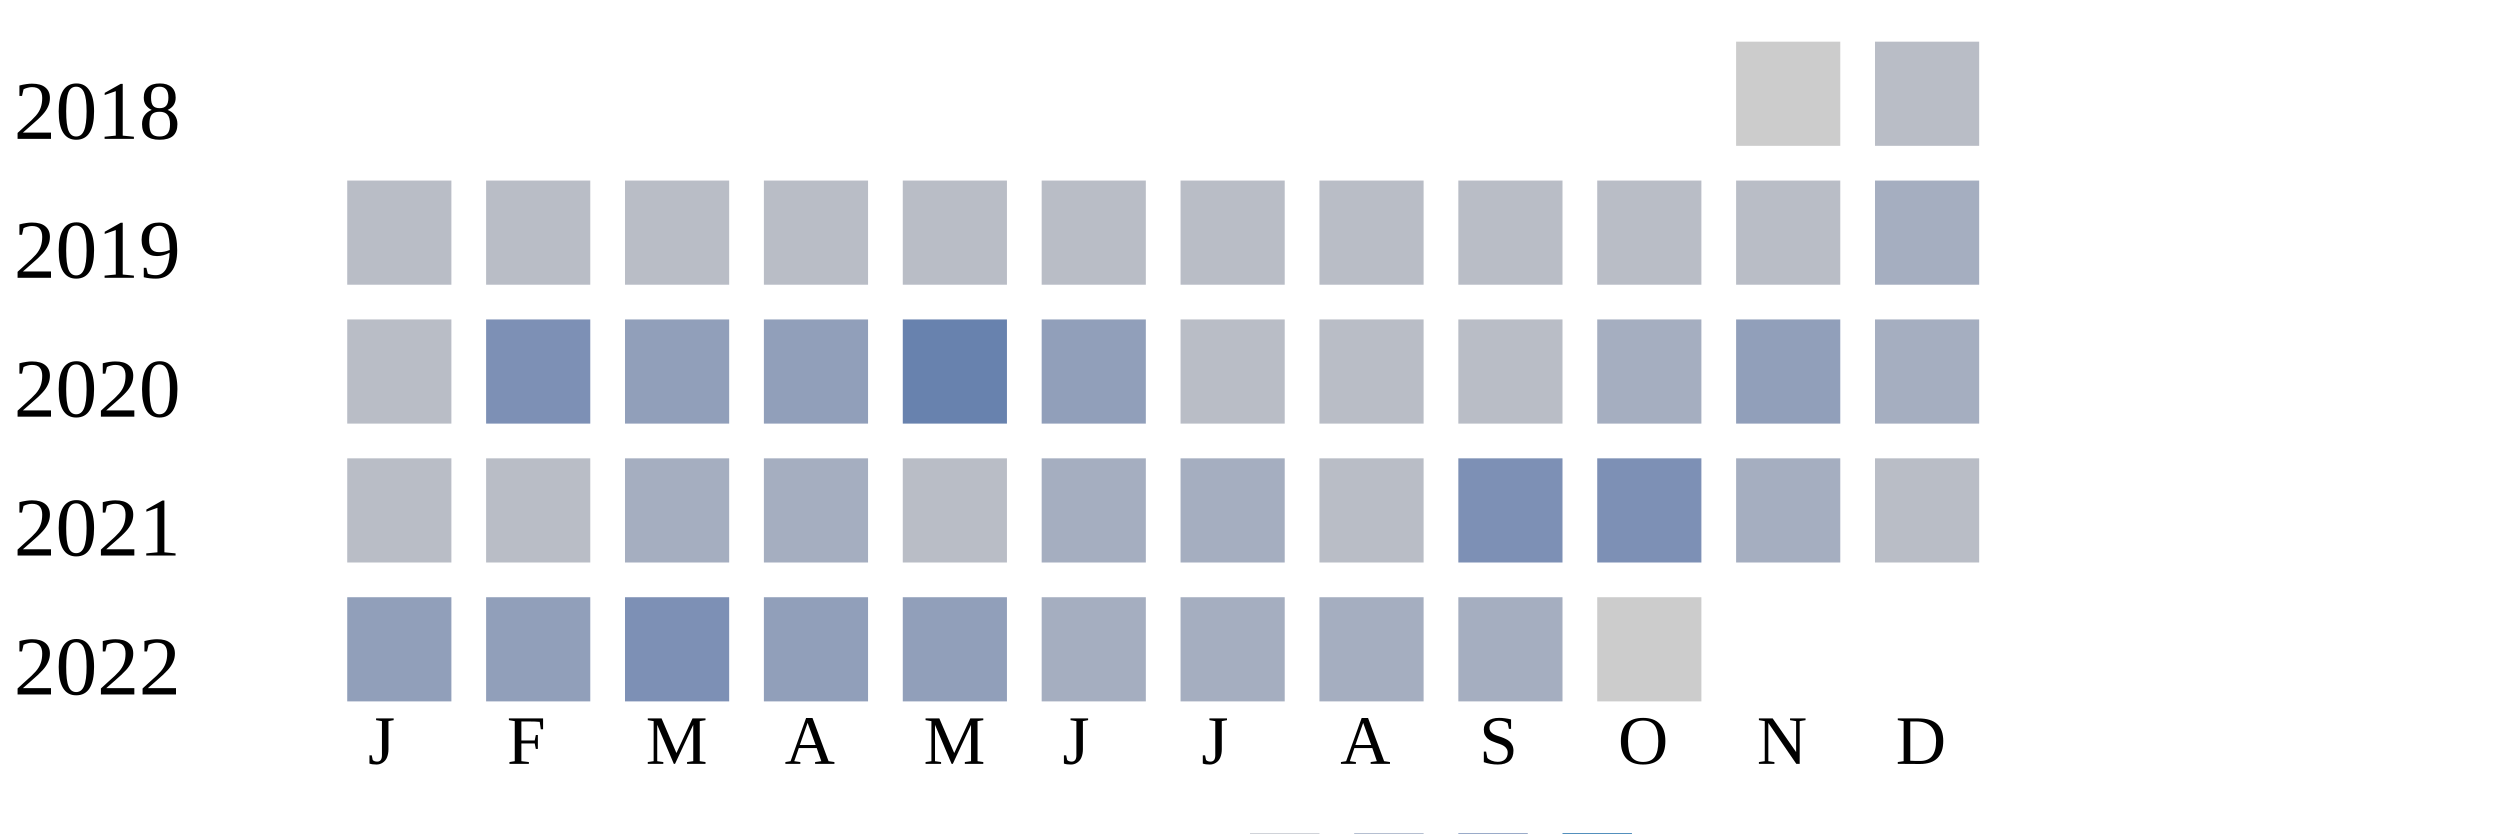
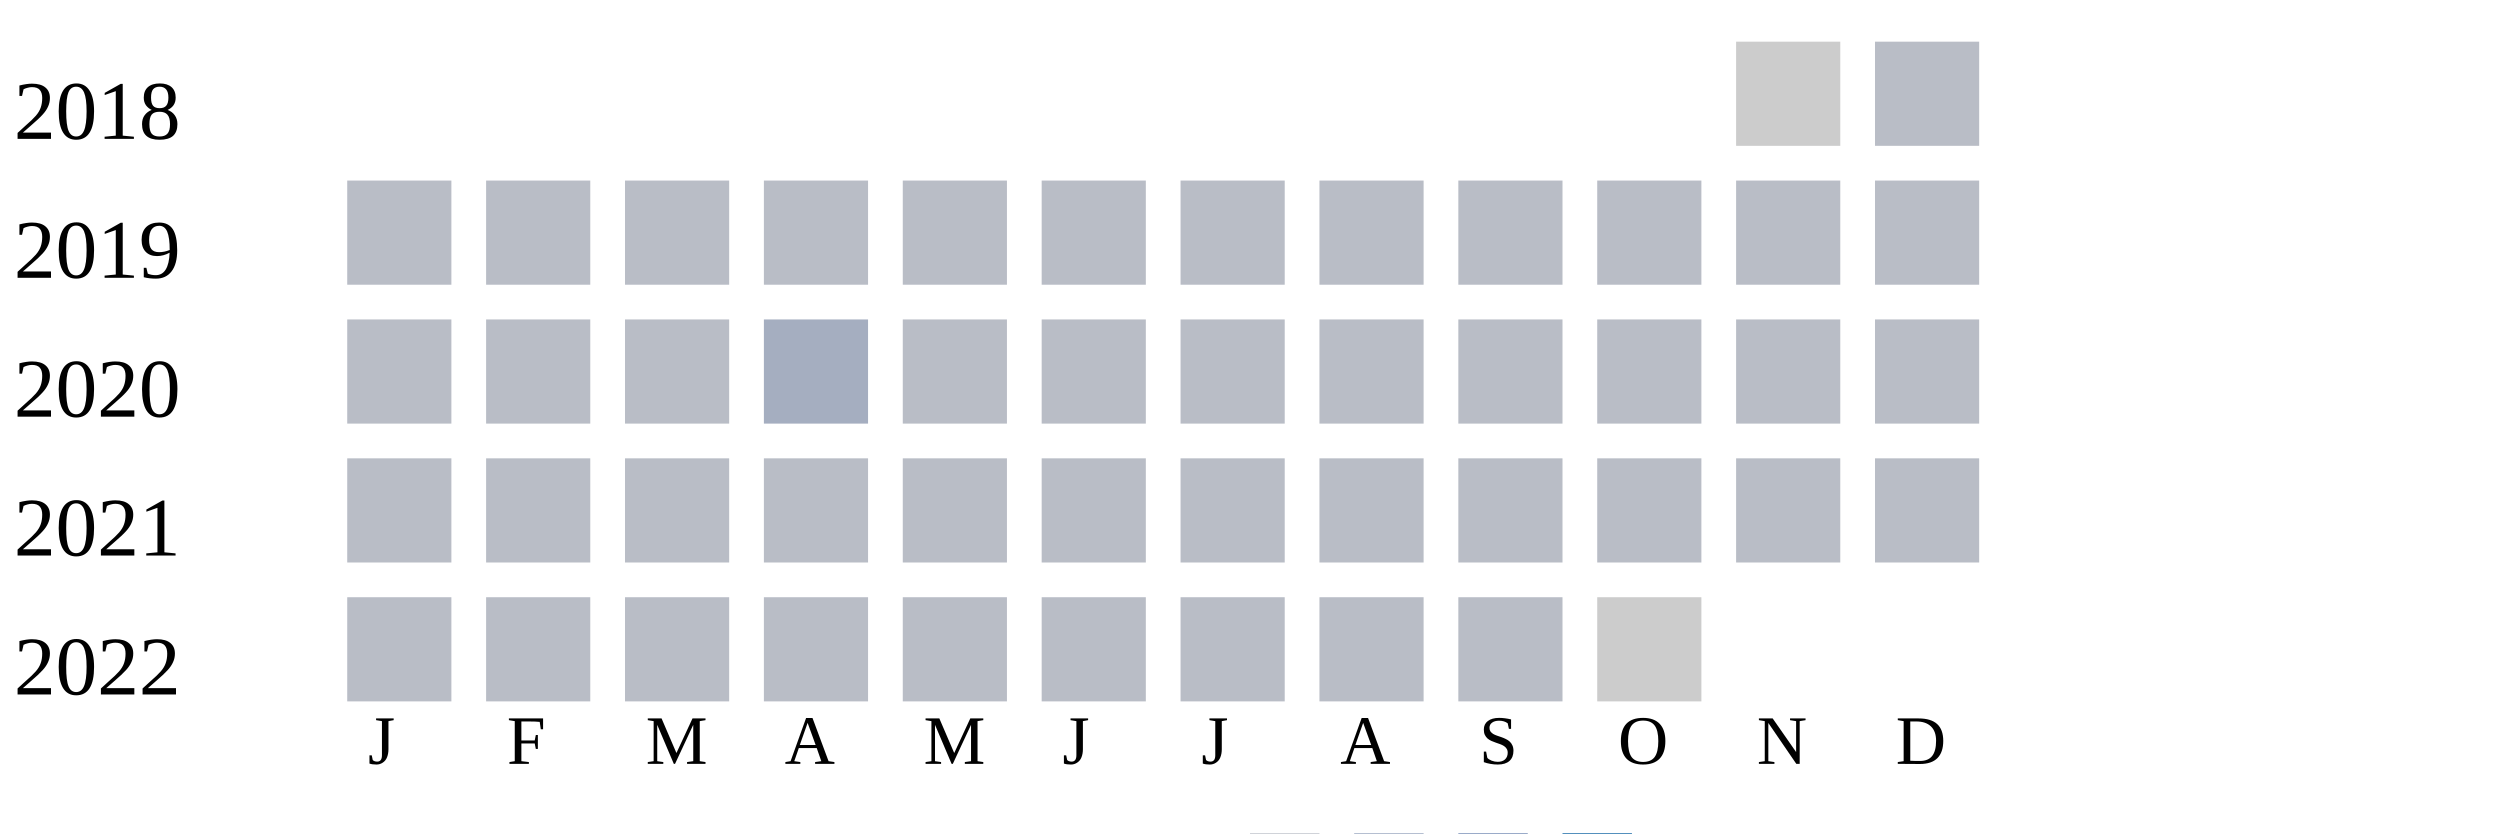
<svg xmlns="http://www.w3.org/2000/svg" width="360" height="120">
  <g transform="translate(0 0)">
    <text x="2" y="20">2018</text>
    <rect x="250" y="6" width="15" height="15" fill="#cccccc" />
    <rect x="270" y="6" width="15" height="15" fill="#b9bdc6" />
  </g>
  <g transform="translate(0 20)">
    <text x="2" y="20">2019</text>
    <rect x="50" y="6" width="15" height="15" fill="#b9bdc6" />
    <rect x="70" y="6" width="15" height="15" fill="#b9bdc6" />
    <rect x="90" y="6" width="15" height="15" fill="#b9bdc6" />
    <rect x="110" y="6" width="15" height="15" fill="#b9bdc6" />
    <rect x="130" y="6" width="15" height="15" fill="#b9bdc6" />
    <rect x="150" y="6" width="15" height="15" fill="#b9bdc6" />
    <rect x="170" y="6" width="15" height="15" fill="#b9bdc6" />
    <rect x="190" y="6" width="15" height="15" fill="#b9bdc6" />
    <rect x="210" y="6" width="15" height="15" fill="#b9bdc6" />
    <rect x="230" y="6" width="15" height="15" fill="#b9bdc6" />
    <rect x="250" y="6" width="15" height="15" fill="#b9bdc6" />
-     <rect x="270" y="6" width="15" height="15" fill="#a5aec0" />
+     <rect x="270" y="6" width="15" height="15" fill="#b9bdc6" />
  </g>
  <g transform="translate(0 40)">
    <text x="2" y="20">2020</text>
    <rect x="50" y="6" width="15" height="15" fill="#b9bdc6" />
-     <rect x="70" y="6" width="15" height="15" fill="#7d90b5" />
-     <rect x="90" y="6" width="15" height="15" fill="#919fba" />
-     <rect x="110" y="6" width="15" height="15" fill="#919fba" />
-     <rect x="130" y="6" width="15" height="15" fill="#6882ae" />
-     <rect x="150" y="6" width="15" height="15" fill="#919fba" />
+     <rect x="70" y="6" width="15" height="15" fill="#b9bdc6" />
+     <rect x="90" y="6" width="15" height="15" fill="#b9bdc6" />
+     <rect x="110" y="6" width="15" height="15" fill="#a5aec0" />
+     <rect x="130" y="6" width="15" height="15" fill="#b9bdc6" />
+     <rect x="150" y="6" width="15" height="15" fill="#b9bdc6" />
    <rect x="170" y="6" width="15" height="15" fill="#b9bdc6" />
    <rect x="190" y="6" width="15" height="15" fill="#b9bdc6" />
    <rect x="210" y="6" width="15" height="15" fill="#b9bdc6" />
-     <rect x="230" y="6" width="15" height="15" fill="#a5aec0" />
-     <rect x="250" y="6" width="15" height="15" fill="#919fba" />
-     <rect x="270" y="6" width="15" height="15" fill="#a5aec0" />
+     <rect x="230" y="6" width="15" height="15" fill="#b9bdc6" />
+     <rect x="250" y="6" width="15" height="15" fill="#b9bdc6" />
+     <rect x="270" y="6" width="15" height="15" fill="#b9bdc6" />
  </g>
  <g transform="translate(0 60)">
    <text x="2" y="20">2021</text>
    <rect x="50" y="6" width="15" height="15" fill="#b9bdc6" />
    <rect x="70" y="6" width="15" height="15" fill="#b9bdc6" />
-     <rect x="90" y="6" width="15" height="15" fill="#a5aec0" />
-     <rect x="110" y="6" width="15" height="15" fill="#a5aec0" />
+     <rect x="90" y="6" width="15" height="15" fill="#b9bdc6" />
+     <rect x="110" y="6" width="15" height="15" fill="#b9bdc6" />
    <rect x="130" y="6" width="15" height="15" fill="#b9bdc6" />
-     <rect x="150" y="6" width="15" height="15" fill="#a5aec0" />
-     <rect x="170" y="6" width="15" height="15" fill="#a5aec0" />
+     <rect x="150" y="6" width="15" height="15" fill="#b9bdc6" />
+     <rect x="170" y="6" width="15" height="15" fill="#b9bdc6" />
    <rect x="190" y="6" width="15" height="15" fill="#b9bdc6" />
-     <rect x="210" y="6" width="15" height="15" fill="#7d90b5" />
-     <rect x="230" y="6" width="15" height="15" fill="#7d90b5" />
-     <rect x="250" y="6" width="15" height="15" fill="#a5aec0" />
+     <rect x="210" y="6" width="15" height="15" fill="#b9bdc6" />
+     <rect x="230" y="6" width="15" height="15" fill="#b9bdc6" />
+     <rect x="250" y="6" width="15" height="15" fill="#b9bdc6" />
    <rect x="270" y="6" width="15" height="15" fill="#b9bdc6" />
  </g>
  <g transform="translate(0 80)">
    <text x="2" y="20">2022</text>
-     <rect x="50" y="6" width="15" height="15" fill="#919fba" />
-     <rect x="70" y="6" width="15" height="15" fill="#919fba" />
-     <rect x="90" y="6" width="15" height="15" fill="#7d90b5" />
-     <rect x="110" y="6" width="15" height="15" fill="#919fba" />
-     <rect x="130" y="6" width="15" height="15" fill="#919fba" />
-     <rect x="150" y="6" width="15" height="15" fill="#a5aec0" />
-     <rect x="170" y="6" width="15" height="15" fill="#a5aec0" />
-     <rect x="190" y="6" width="15" height="15" fill="#a5aec0" />
-     <rect x="210" y="6" width="15" height="15" fill="#a5aec0" />
+     <rect x="50" y="6" width="15" height="15" fill="#b9bdc6" />
+     <rect x="70" y="6" width="15" height="15" fill="#b9bdc6" />
+     <rect x="90" y="6" width="15" height="15" fill="#b9bdc6" />
+     <rect x="110" y="6" width="15" height="15" fill="#b9bdc6" />
+     <rect x="130" y="6" width="15" height="15" fill="#b9bdc6" />
+     <rect x="150" y="6" width="15" height="15" fill="#b9bdc6" />
+     <rect x="170" y="6" width="15" height="15" fill="#b9bdc6" />
+     <rect x="190" y="6" width="15" height="15" fill="#b9bdc6" />
+     <rect x="210" y="6" width="15" height="15" fill="#b9bdc6" />
    <rect x="230" y="6" width="15" height="15" fill="#cccccc" />
  </g>
  <text style="font-size: 10px; text-align: center" x="53" y="110">J</text>
  <text style="font-size: 10px; text-align: center" x="73" y="110">F</text>
  <text style="font-size: 10px; text-align: center" x="93" y="110">M</text>
  <text style="font-size: 10px; text-align: center" x="113" y="110">A</text>
  <text style="font-size: 10px; text-align: center" x="133" y="110">M</text>
  <text style="font-size: 10px; text-align: center" x="153" y="110">J</text>
  <text style="font-size: 10px; text-align: center" x="173" y="110">J</text>
  <text style="font-size: 10px; text-align: center" x="193" y="110">A</text>
  <text style="font-size: 10px; text-align: center" x="213" y="110">S</text>
  <text style="font-size: 10px; text-align: center" x="233" y="110">O</text>
  <text style="font-size: 10px; text-align: center" x="253" y="110">N</text>
  <text style="font-size: 10px; text-align: center" x="273" y="110">D</text>
  <text style="font-size: 10px;" x="155" y="129">Less</text>
  <rect fill="#b9bdc6" width="10" height="10" x="180" y="120" />
  <rect fill="#919fba" width="10" height="10" x="195" y="120" />
  <rect fill="#6882ae" width="10" height="10" x="210" y="120" />
  <rect fill="#005a9c" width="10" height="10" x="225" y="120" />
  <text x="240" y="129" style="font-size: 10px;">More</text>
</svg>
